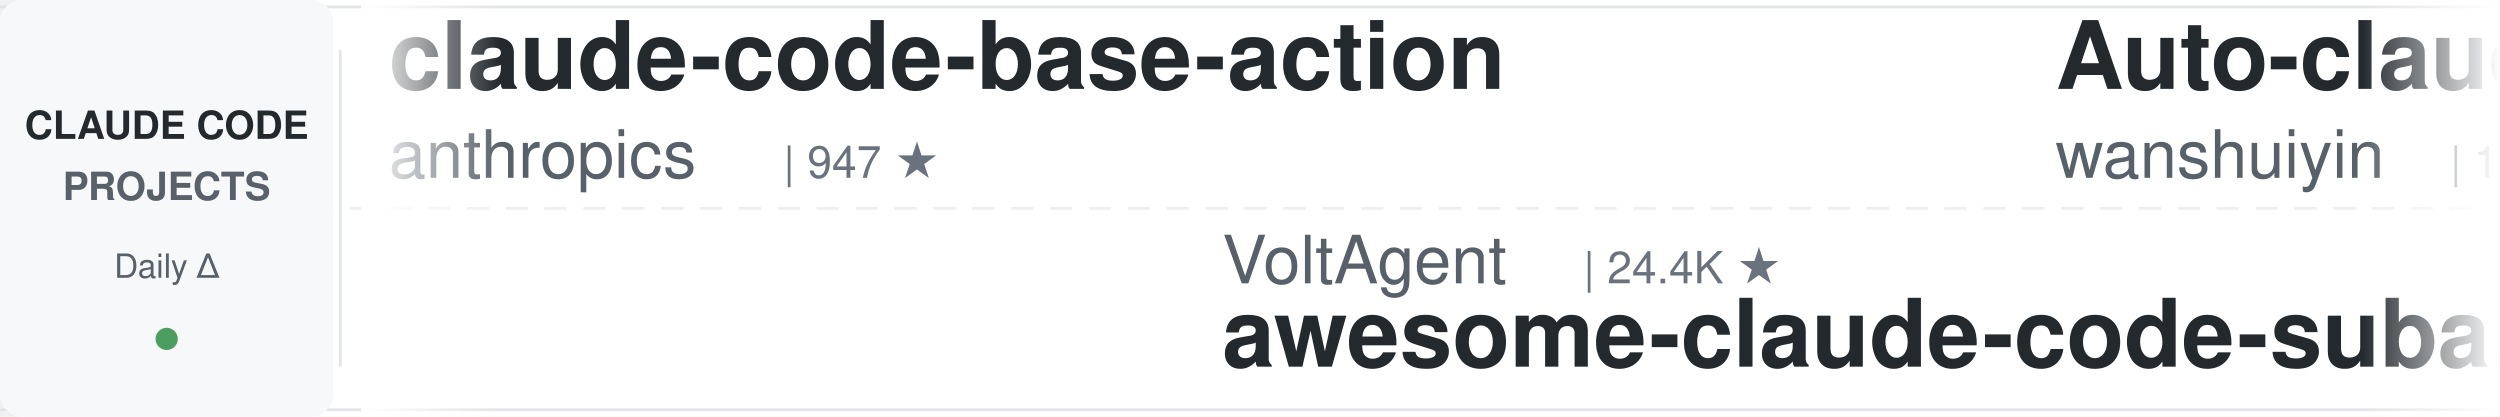
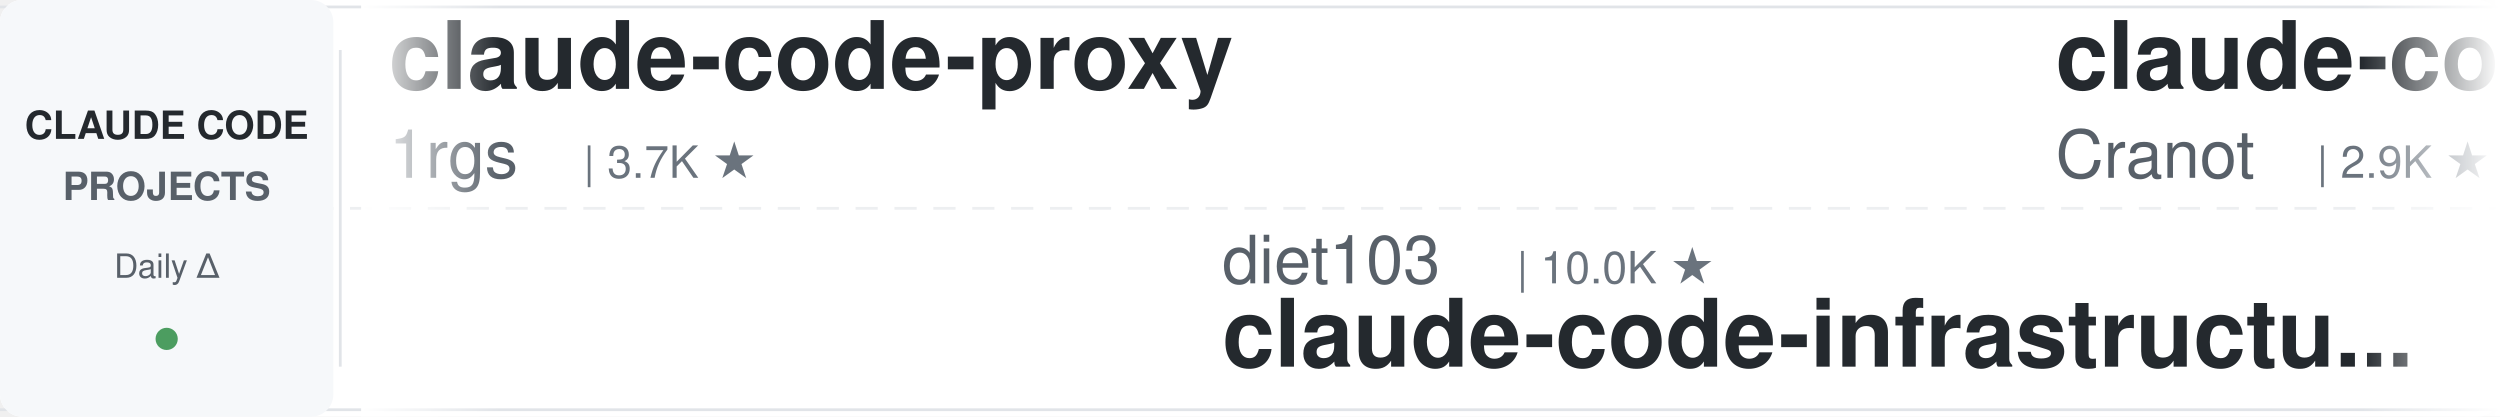
<svg xmlns="http://www.w3.org/2000/svg" width="900" height="150">
  <defs>
    <linearGradient id="leftFade" x1="0%" y1="0%" x2="100%" y2="0%">
      <stop offset="0%" style="stop-color:#ffffff;stop-opacity:1" />
      <stop offset="100%" style="stop-color:#ffffff;stop-opacity:0" />
    </linearGradient>
    <linearGradient id="rightFade" x1="0%" y1="0%" x2="100%" y2="0%">
      <stop offset="0%" style="stop-color:#ffffff;stop-opacity:0" />
      <stop offset="100%" style="stop-color:#ffffff;stop-opacity:1" />
    </linearGradient>
  </defs>
  <rect width="900" height="150" fill="#ffffff" rx="8" />
  <rect x="0" y="2" width="900" height="1" fill="#e1e4e8" />
  <rect x="0" y="147" width="900" height="1" fill="#e1e4e8" />
  <line x1="0" y1="75" x2="900" y2="75" stroke="#e1e4e8" stroke-width="1" stroke-dasharray="8 6" opacity="0.6" />
  <rect x="0" y="0" width="120" height="150" fill="#f6f8fa" rx="8" />
  <text x="60" y="50" font-family="-apple-system, BlinkMacSystemFont, 'Segoe UI', Helvetica, Arial, sans-serif" font-size="14" font-weight="600" fill="#24292e" text-anchor="middle">CLAUDE CODE</text>
  <text x="60" y="72" font-family="-apple-system, BlinkMacSystemFont, 'Segoe UI', Helvetica, Arial, sans-serif" font-size="14" font-weight="600" fill="#586069" text-anchor="middle">PROJECTS</text>
  <text x="60" y="100" font-family="-apple-system, BlinkMacSystemFont, 'Segoe UI', Helvetica, Arial, sans-serif" font-size="12" font-weight="500" fill="#586069" text-anchor="middle">Daily Δ</text>
  <circle cx="60" cy="122" r="4" fill="#22863a" opacity="0.8" />
  <rect x="122" y="18" width="1" height="114" fill="#e1e4e8" />
  <clipPath id="tickerClip">
    <rect x="130" y="0" width="770" height="150" />
  </clipPath>
  <g clip-path="url(#tickerClip)">
    <g id="tickerItems">
      <animateTransform attributeName="transform" attributeType="XML" type="translate" from="0 0" to="-3000 0" dur="54s" repeatCount="indefinite" />
      <g transform="translate(0, 0)">
-         <text x="140" y="32" font-family="-apple-system, BlinkMacSystemFont, 'Segoe UI', Helvetica, Arial, sans-serif" font-size="34" font-weight="600" fill="#24292e">claude-code-base-action</text>
-         <text x="140" y="64" font-family="-apple-system, BlinkMacSystemFont, 'Segoe UI', Helvetica, Arial, sans-serif" font-size="24" font-weight="400" fill="#586069">anthropics</text>
-         <text x="282" y="64" font-family="-apple-system, BlinkMacSystemFont, 'Segoe UI', Helvetica, Arial, sans-serif" font-size="16" font-weight="500" fill="#6a737d">| 947 ★</text>
+         <text x="140" y="32" font-family="-apple-system, BlinkMacSystemFont, 'Segoe UI', Helvetica, Arial, sans-serif" font-size="34" font-weight="600" fill="#24292e">claude-code-proxy</text>
+         <text x="140" y="64" font-family="-apple-system, BlinkMacSystemFont, 'Segoe UI', Helvetica, Arial, sans-serif" font-size="24" font-weight="400" fill="#586069">1rgs</text>
+         <text x="210" y="64" font-family="-apple-system, BlinkMacSystemFont, 'Segoe UI', Helvetica, Arial, sans-serif" font-size="16" font-weight="500" fill="#6a737d">| 3.7K ★</text>
      </g>
      <g transform="translate(300, 0)">
-         <text x="140" y="102" font-family="-apple-system, BlinkMacSystemFont, 'Segoe UI', Helvetica, Arial, sans-serif" font-size="24" font-weight="400" fill="#586069">VoltAgent</text>
-         <text x="270" y="102" font-family="-apple-system, BlinkMacSystemFont, 'Segoe UI', Helvetica, Arial, sans-serif" font-size="16" font-weight="500" fill="#6a737d">| 24.4K ★</text>
-         <text x="140" y="132" font-family="-apple-system, BlinkMacSystemFont, 'Segoe UI', Helvetica, Arial, sans-serif" font-size="34" font-weight="600" fill="#24292e">awesome-claude-code-suba...</text>
+         <text x="140" y="102" font-family="-apple-system, BlinkMacSystemFont, 'Segoe UI', Helvetica, Arial, sans-serif" font-size="24" font-weight="400" fill="#586069">diet103</text>
+         <text x="246" y="102" font-family="-apple-system, BlinkMacSystemFont, 'Segoe UI', Helvetica, Arial, sans-serif" font-size="16" font-weight="500" fill="#6a737d">| 10.0K ★</text>
+         <text x="140" y="132" font-family="-apple-system, BlinkMacSystemFont, 'Segoe UI', Helvetica, Arial, sans-serif" font-size="34" font-weight="600" fill="#24292e">claude-code-infrastructu...</text>
      </g>
      <g transform="translate(600, 0)">
-         <text x="140" y="32" font-family="-apple-system, BlinkMacSystemFont, 'Segoe UI', Helvetica, Arial, sans-serif" font-size="34" font-weight="600" fill="#24292e">Auto-claude-code-researc...</text>
-         <text x="140" y="64" font-family="-apple-system, BlinkMacSystemFont, 'Segoe UI', Helvetica, Arial, sans-serif" font-size="24" font-weight="400" fill="#586069">wanshuiyin</text>
-         <text x="282" y="64" font-family="-apple-system, BlinkMacSystemFont, 'Segoe UI', Helvetica, Arial, sans-serif" font-size="16" font-weight="500" fill="#6a737d">| 14.7K ★</text>
+         <text x="140" y="32" font-family="-apple-system, BlinkMacSystemFont, 'Segoe UI', Helvetica, Arial, sans-serif" font-size="34" font-weight="600" fill="#24292e">claude-code-guide</text>
+         <text x="140" y="64" font-family="-apple-system, BlinkMacSystemFont, 'Segoe UI', Helvetica, Arial, sans-serif" font-size="24" font-weight="400" fill="#586069">Cranot</text>
+         <text x="234" y="64" font-family="-apple-system, BlinkMacSystemFont, 'Segoe UI', Helvetica, Arial, sans-serif" font-size="16" font-weight="500" fill="#6a737d">| 2.9K ★</text>
      </g>
      <g transform="translate(900, 0)">
-         <text x="140" y="102" font-family="-apple-system, BlinkMacSystemFont, 'Segoe UI', Helvetica, Arial, sans-serif" font-size="24" font-weight="400" fill="#586069">davila7</text>
-         <text x="246" y="102" font-family="-apple-system, BlinkMacSystemFont, 'Segoe UI', Helvetica, Arial, sans-serif" font-size="16" font-weight="500" fill="#6a737d">| 30.3K ★</text>
-         <text x="140" y="132" font-family="-apple-system, BlinkMacSystemFont, 'Segoe UI', Helvetica, Arial, sans-serif" font-size="34" font-weight="600" fill="#24292e">claude-code-templates</text>
+         <text x="140" y="102" font-family="-apple-system, BlinkMacSystemFont, 'Segoe UI', Helvetica, Arial, sans-serif" font-size="24" font-weight="400" fill="#586069">daymade</text>
+         <text x="246" y="102" font-family="-apple-system, BlinkMacSystemFont, 'Segoe UI', Helvetica, Arial, sans-serif" font-size="16" font-weight="500" fill="#6a737d">| 1.3K ★</text>
+         <text x="140" y="132" font-family="-apple-system, BlinkMacSystemFont, 'Segoe UI', Helvetica, Arial, sans-serif" font-size="34" font-weight="600" fill="#24292e">claude-code-skills</text>
      </g>
      <g transform="translate(1200, 0)">
-         <text x="140" y="32" font-family="-apple-system, BlinkMacSystemFont, 'Segoe UI', Helvetica, Arial, sans-serif" font-size="34" font-weight="600" fill="#24292e">claude-code-engineering</text>
-         <text x="140" y="64" font-family="-apple-system, BlinkMacSystemFont, 'Segoe UI', Helvetica, Arial, sans-serif" font-size="24" font-weight="400" fill="#586069">huangjia2019</text>
-         <text x="306" y="64" font-family="-apple-system, BlinkMacSystemFont, 'Segoe UI', Helvetica, Arial, sans-serif" font-size="16" font-weight="500" fill="#6a737d">| 1.1K ★</text>
+         <text x="140" y="32" font-family="-apple-system, BlinkMacSystemFont, 'Segoe UI', Helvetica, Arial, sans-serif" font-size="34" font-weight="600" fill="#24292e">awesome-claude-code</text>
+         <text x="140" y="64" font-family="-apple-system, BlinkMacSystemFont, 'Segoe UI', Helvetica, Arial, sans-serif" font-size="24" font-weight="400" fill="#586069">jqueryscript</text>
+         <text x="306" y="64" font-family="-apple-system, BlinkMacSystemFont, 'Segoe UI', Helvetica, Arial, sans-serif" font-size="16" font-weight="500" fill="#6a737d">| 500 ★</text>
      </g>
      <g transform="translate(1500, 0)">
-         <text x="140" y="102" font-family="-apple-system, BlinkMacSystemFont, 'Segoe UI', Helvetica, Arial, sans-serif" font-size="24" font-weight="400" fill="#586069">rohitg00</text>
-         <text x="258" y="102" font-family="-apple-system, BlinkMacSystemFont, 'Segoe UI', Helvetica, Arial, sans-serif" font-size="16" font-weight="500" fill="#6a737d">| 2.5K ★</text>
-         <text x="140" y="132" font-family="-apple-system, BlinkMacSystemFont, 'Segoe UI', Helvetica, Arial, sans-serif" font-size="34" font-weight="600" fill="#24292e">awesome-claude-code-tool...</text>
+         <text x="140" y="102" font-family="-apple-system, BlinkMacSystemFont, 'Segoe UI', Helvetica, Arial, sans-serif" font-size="24" font-weight="400" fill="#586069">Piebald-AI</text>
+         <text x="282" y="102" font-family="-apple-system, BlinkMacSystemFont, 'Segoe UI', Helvetica, Arial, sans-serif" font-size="16" font-weight="500" fill="#6a737d">| 12.3K ★</text>
+         <text x="140" y="132" font-family="-apple-system, BlinkMacSystemFont, 'Segoe UI', Helvetica, Arial, sans-serif" font-size="34" font-weight="600" fill="#24292e">claude-code-system-promp...</text>
      </g>
      <g transform="translate(1800, 0)">
        <text x="140" y="32" font-family="-apple-system, BlinkMacSystemFont, 'Segoe UI', Helvetica, Arial, sans-serif" font-size="34" font-weight="600" fill="#24292e">ECC</text>
        <text x="140" y="64" font-family="-apple-system, BlinkMacSystemFont, 'Segoe UI', Helvetica, Arial, sans-serif" font-size="24" font-weight="400" fill="#586069">affaan-m</text>
-         <text x="258" y="64" font-family="-apple-system, BlinkMacSystemFont, 'Segoe UI', Helvetica, Arial, sans-serif" font-size="16" font-weight="500" fill="#6a737d">| 240.3K ★</text>
+         <text x="258" y="64" font-family="-apple-system, BlinkMacSystemFont, 'Segoe UI', Helvetica, Arial, sans-serif" font-size="16" font-weight="500" fill="#6a737d">| 240.4K ★</text>
      </g>
      <g transform="translate(2100, 0)">
-         <text x="140" y="102" font-family="-apple-system, BlinkMacSystemFont, 'Segoe UI', Helvetica, Arial, sans-serif" font-size="24" font-weight="400" fill="#586069">musistudio</text>
-         <text x="282" y="102" font-family="-apple-system, BlinkMacSystemFont, 'Segoe UI', Helvetica, Arial, sans-serif" font-size="16" font-weight="500" fill="#6a737d">| 36.7K ★</text>
-         <text x="140" y="132" font-family="-apple-system, BlinkMacSystemFont, 'Segoe UI', Helvetica, Arial, sans-serif" font-size="34" font-weight="600" fill="#24292e">claude-code-router</text>
+         <text x="140" y="102" font-family="-apple-system, BlinkMacSystemFont, 'Segoe UI', Helvetica, Arial, sans-serif" font-size="24" font-weight="400" fill="#586069">alejandrobalderas</text>
+         <text x="366" y="102" font-family="-apple-system, BlinkMacSystemFont, 'Segoe UI', Helvetica, Arial, sans-serif" font-size="16" font-weight="500" fill="#6a737d">| 2.8K ★</text>
+         <text x="140" y="132" font-family="-apple-system, BlinkMacSystemFont, 'Segoe UI', Helvetica, Arial, sans-serif" font-size="34" font-weight="600" fill="#24292e">claude-code-from-source</text>
      </g>
      <g transform="translate(2400, 0)">
-         <text x="140" y="32" font-family="-apple-system, BlinkMacSystemFont, 'Segoe UI', Helvetica, Arial, sans-serif" font-size="34" font-weight="600" fill="#24292e">edmunds-claude-code</text>
-         <text x="140" y="64" font-family="-apple-system, BlinkMacSystemFont, 'Segoe UI', Helvetica, Arial, sans-serif" font-size="24" font-weight="400" fill="#586069">edmund-io</text>
-         <text x="270" y="64" font-family="-apple-system, BlinkMacSystemFont, 'Segoe UI', Helvetica, Arial, sans-serif" font-size="16" font-weight="500" fill="#6a737d">| 1.5K ★</text>
+         <text x="140" y="32" font-family="-apple-system, BlinkMacSystemFont, 'Segoe UI', Helvetica, Arial, sans-serif" font-size="34" font-weight="600" fill="#24292e">claude-coder</text>
+         <text x="140" y="64" font-family="-apple-system, BlinkMacSystemFont, 'Segoe UI', Helvetica, Arial, sans-serif" font-size="24" font-weight="400" fill="#586069">kodu-ai</text>
+         <text x="246" y="64" font-family="-apple-system, BlinkMacSystemFont, 'Segoe UI', Helvetica, Arial, sans-serif" font-size="16" font-weight="500" fill="#6a737d">| 5.2K ★</text>
      </g>
      <g transform="translate(2700, 0)">
-         <text x="140" y="102" font-family="-apple-system, BlinkMacSystemFont, 'Segoe UI', Helvetica, Arial, sans-serif" font-size="24" font-weight="400" fill="#586069">Yuyz0112</text>
-         <text x="258" y="102" font-family="-apple-system, BlinkMacSystemFont, 'Segoe UI', Helvetica, Arial, sans-serif" font-size="16" font-weight="500" fill="#6a737d">| 2.4K ★</text>
-         <text x="140" y="132" font-family="-apple-system, BlinkMacSystemFont, 'Segoe UI', Helvetica, Arial, sans-serif" font-size="34" font-weight="600" fill="#24292e">claude-code-reverse</text>
+         <text x="140" y="102" font-family="-apple-system, BlinkMacSystemFont, 'Segoe UI', Helvetica, Arial, sans-serif" font-size="24" font-weight="400" fill="#586069">OneRedOak</text>
+         <text x="270" y="102" font-family="-apple-system, BlinkMacSystemFont, 'Segoe UI', Helvetica, Arial, sans-serif" font-size="16" font-weight="500" fill="#6a737d">| 3.9K ★</text>
+         <text x="140" y="132" font-family="-apple-system, BlinkMacSystemFont, 'Segoe UI', Helvetica, Arial, sans-serif" font-size="34" font-weight="600" fill="#24292e">claude-code-workflows</text>
      </g>
      <g transform="translate(3000, 0)">
-         <text x="140" y="32" font-family="-apple-system, BlinkMacSystemFont, 'Segoe UI', Helvetica, Arial, sans-serif" font-size="34" font-weight="600" fill="#24292e">claude-code-base-action</text>
-         <text x="140" y="64" font-family="-apple-system, BlinkMacSystemFont, 'Segoe UI', Helvetica, Arial, sans-serif" font-size="24" font-weight="400" fill="#586069">anthropics</text>
-         <text x="282" y="64" font-family="-apple-system, BlinkMacSystemFont, 'Segoe UI', Helvetica, Arial, sans-serif" font-size="16" font-weight="500" fill="#6a737d">| 947 ★</text>
+         <text x="140" y="32" font-family="-apple-system, BlinkMacSystemFont, 'Segoe UI', Helvetica, Arial, sans-serif" font-size="34" font-weight="600" fill="#24292e">claude-code-proxy</text>
+         <text x="140" y="64" font-family="-apple-system, BlinkMacSystemFont, 'Segoe UI', Helvetica, Arial, sans-serif" font-size="24" font-weight="400" fill="#586069">1rgs</text>
+         <text x="210" y="64" font-family="-apple-system, BlinkMacSystemFont, 'Segoe UI', Helvetica, Arial, sans-serif" font-size="16" font-weight="500" fill="#6a737d">| 3.7K ★</text>
      </g>
      <g transform="translate(3300, 0)">
-         <text x="140" y="102" font-family="-apple-system, BlinkMacSystemFont, 'Segoe UI', Helvetica, Arial, sans-serif" font-size="24" font-weight="400" fill="#586069">VoltAgent</text>
-         <text x="270" y="102" font-family="-apple-system, BlinkMacSystemFont, 'Segoe UI', Helvetica, Arial, sans-serif" font-size="16" font-weight="500" fill="#6a737d">| 24.4K ★</text>
-         <text x="140" y="132" font-family="-apple-system, BlinkMacSystemFont, 'Segoe UI', Helvetica, Arial, sans-serif" font-size="34" font-weight="600" fill="#24292e">awesome-claude-code-suba...</text>
+         <text x="140" y="102" font-family="-apple-system, BlinkMacSystemFont, 'Segoe UI', Helvetica, Arial, sans-serif" font-size="24" font-weight="400" fill="#586069">diet103</text>
+         <text x="246" y="102" font-family="-apple-system, BlinkMacSystemFont, 'Segoe UI', Helvetica, Arial, sans-serif" font-size="16" font-weight="500" fill="#6a737d">| 10.0K ★</text>
+         <text x="140" y="132" font-family="-apple-system, BlinkMacSystemFont, 'Segoe UI', Helvetica, Arial, sans-serif" font-size="34" font-weight="600" fill="#24292e">claude-code-infrastructu...</text>
      </g>
      <g transform="translate(3600, 0)">
-         <text x="140" y="32" font-family="-apple-system, BlinkMacSystemFont, 'Segoe UI', Helvetica, Arial, sans-serif" font-size="34" font-weight="600" fill="#24292e">Auto-claude-code-researc...</text>
-         <text x="140" y="64" font-family="-apple-system, BlinkMacSystemFont, 'Segoe UI', Helvetica, Arial, sans-serif" font-size="24" font-weight="400" fill="#586069">wanshuiyin</text>
-         <text x="282" y="64" font-family="-apple-system, BlinkMacSystemFont, 'Segoe UI', Helvetica, Arial, sans-serif" font-size="16" font-weight="500" fill="#6a737d">| 14.7K ★</text>
+         <text x="140" y="32" font-family="-apple-system, BlinkMacSystemFont, 'Segoe UI', Helvetica, Arial, sans-serif" font-size="34" font-weight="600" fill="#24292e">claude-code-guide</text>
+         <text x="140" y="64" font-family="-apple-system, BlinkMacSystemFont, 'Segoe UI', Helvetica, Arial, sans-serif" font-size="24" font-weight="400" fill="#586069">Cranot</text>
+         <text x="234" y="64" font-family="-apple-system, BlinkMacSystemFont, 'Segoe UI', Helvetica, Arial, sans-serif" font-size="16" font-weight="500" fill="#6a737d">| 2.9K ★</text>
      </g>
      <g transform="translate(3900, 0)">
-         <text x="140" y="102" font-family="-apple-system, BlinkMacSystemFont, 'Segoe UI', Helvetica, Arial, sans-serif" font-size="24" font-weight="400" fill="#586069">davila7</text>
-         <text x="246" y="102" font-family="-apple-system, BlinkMacSystemFont, 'Segoe UI', Helvetica, Arial, sans-serif" font-size="16" font-weight="500" fill="#6a737d">| 30.3K ★</text>
-         <text x="140" y="132" font-family="-apple-system, BlinkMacSystemFont, 'Segoe UI', Helvetica, Arial, sans-serif" font-size="34" font-weight="600" fill="#24292e">claude-code-templates</text>
+         <text x="140" y="102" font-family="-apple-system, BlinkMacSystemFont, 'Segoe UI', Helvetica, Arial, sans-serif" font-size="24" font-weight="400" fill="#586069">daymade</text>
+         <text x="246" y="102" font-family="-apple-system, BlinkMacSystemFont, 'Segoe UI', Helvetica, Arial, sans-serif" font-size="16" font-weight="500" fill="#6a737d">| 1.3K ★</text>
+         <text x="140" y="132" font-family="-apple-system, BlinkMacSystemFont, 'Segoe UI', Helvetica, Arial, sans-serif" font-size="34" font-weight="600" fill="#24292e">claude-code-skills</text>
      </g>
    </g>
  </g>
  <rect x="130" y="0" width="50" height="150" fill="url(#leftFade)" />
  <rect x="850" y="0" width="50" height="150" fill="url(#rightFade)" />
</svg>
